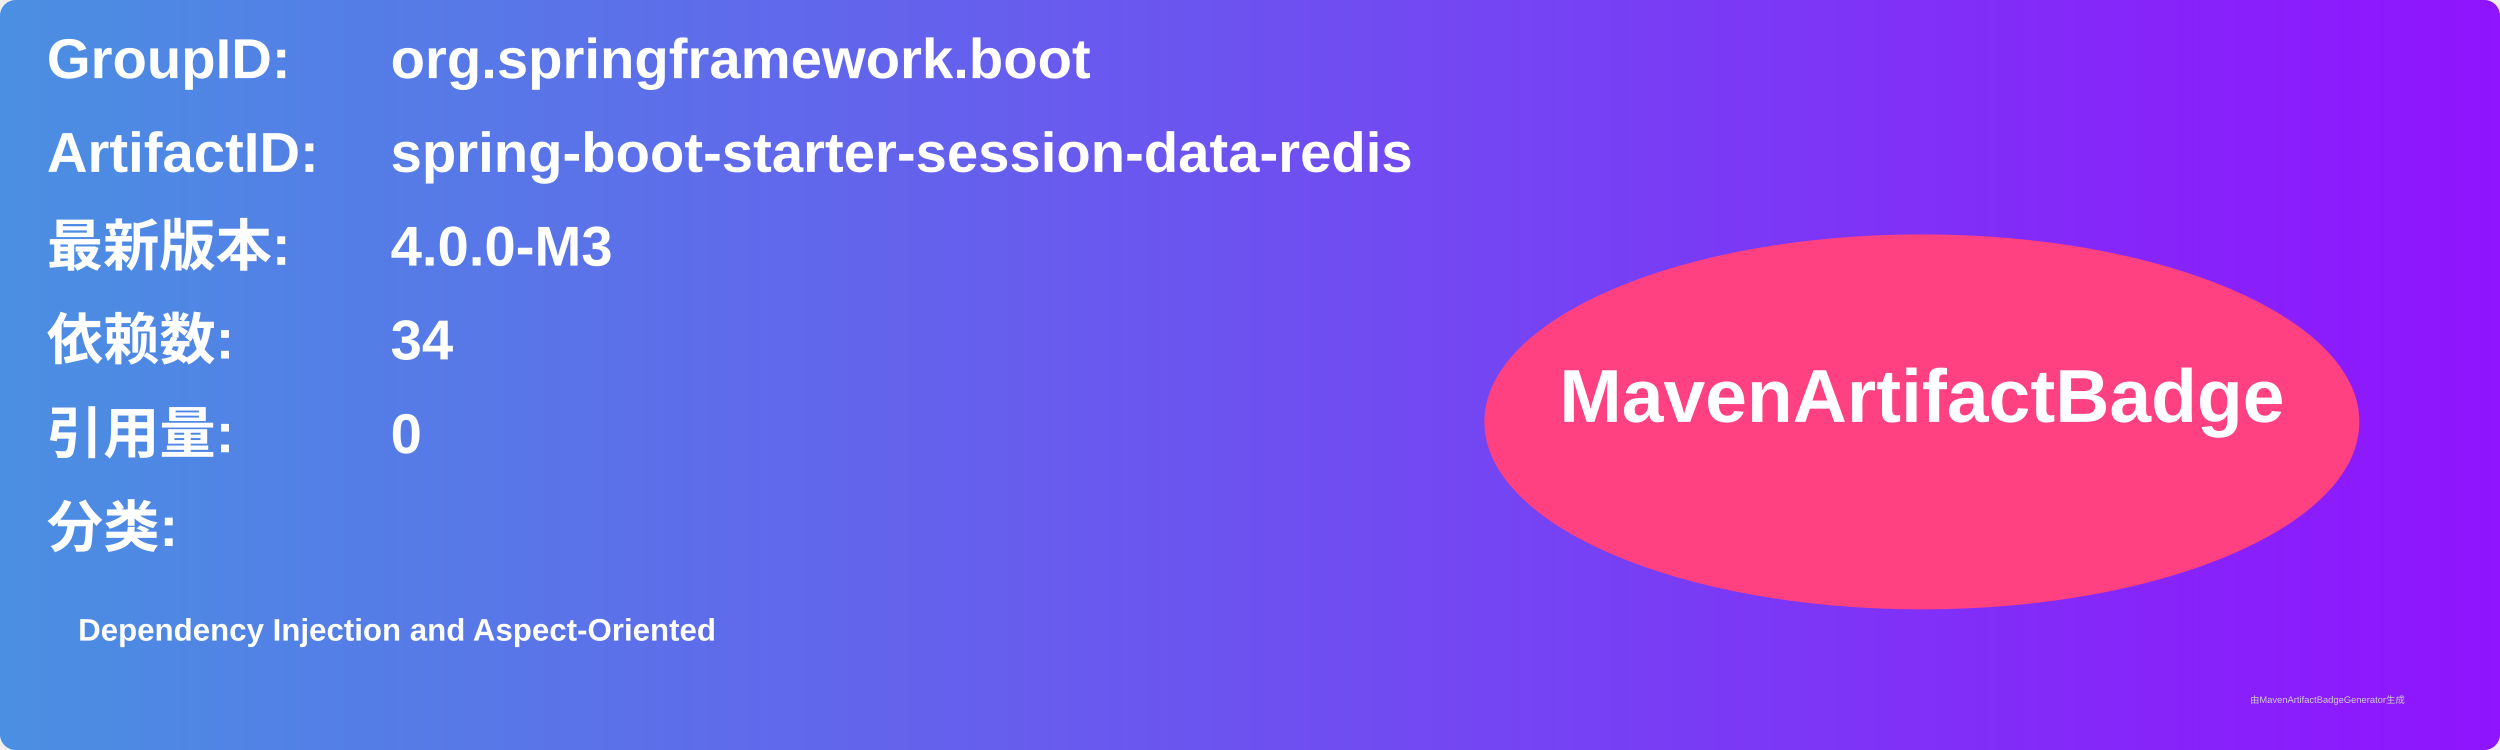
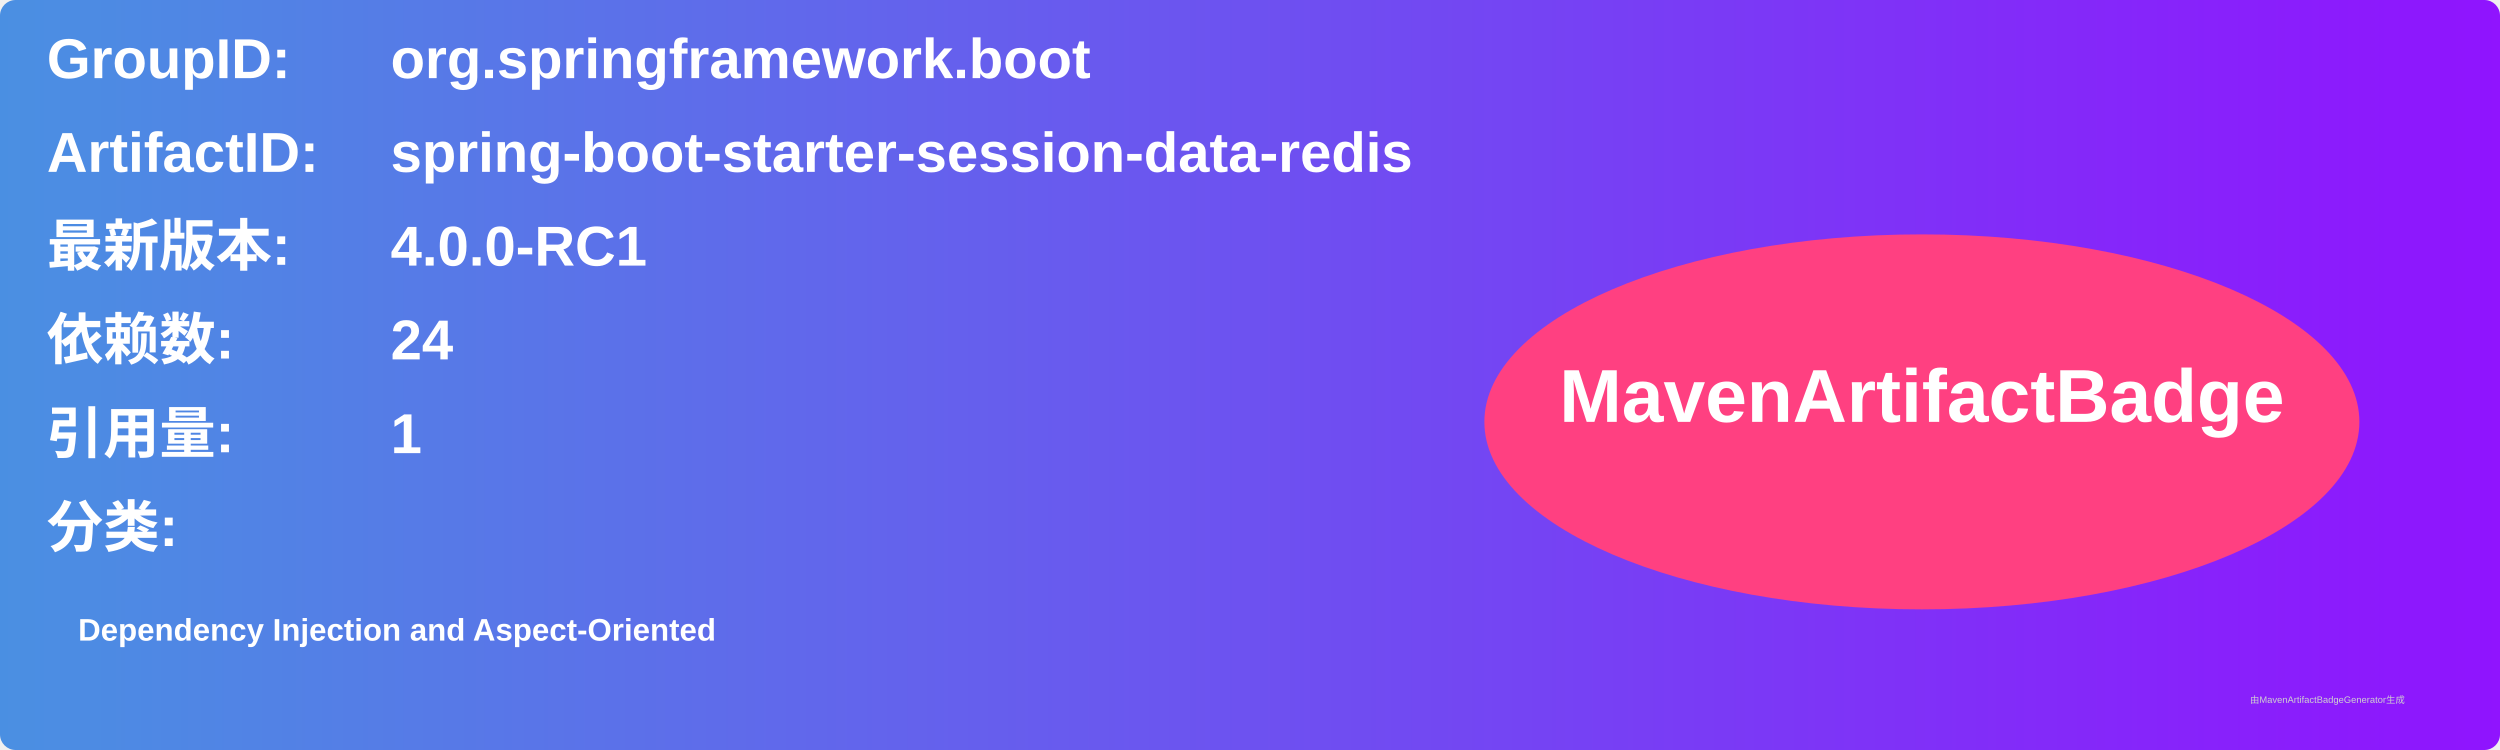
<svg xmlns="http://www.w3.org/2000/svg" width="800" height="240" viewBox="0 0 800 240">
  <linearGradient id="grad" x1="0%" y1="0%" x2="100%" y2="0%">
    <stop offset="0%" stop-color="#4a90e2" />
    <stop offset="100%" stop-color="#9013fe" />
  </linearGradient>
  <rect width="100%" height="100%" rx="5" ry="5" fill="url(#grad)" />
  <g transform="translate(15, 15)">
    <text x="0" y="10" font-family="Arial" font-size="18" fill="white" font-weight="bold" width="260">GroupID:</text>
    <text x="110" y="10" font-family="Arial" font-size="18" fill="white" font-weight="bold" width="460">org.springframework.boot</text>
    <text x="0" y="40" font-family="Arial" font-size="18" fill="white" font-weight="bold" width="260">ArtifactID:</text>
    <text x="110" y="40" font-family="Arial" font-size="18" fill="white" font-weight="bold" width="460">spring-boot-starter-session-data-redis</text>
    <text x="0" y="70" font-family="Arial" font-size="18" fill="white" font-weight="bold">最新版本:</text>
    <text x="110" y="70" font-family="Arial" font-size="18" fill="white" font-weight="bold">
-       <tspan font-weight="bold">4.0.0-M3</tspan>
+       <tspan font-weight="bold">4.0.0-RC1</tspan>
    </text>
    <text x="0" y="100" font-family="Arial" font-size="18" fill="white" font-weight="bold">依赖数: </text>
    <text x="110" y="100" font-family="Arial" font-size="18" fill="white">
-       <tspan font-weight="bold">34</tspan>
+       <tspan font-weight="bold">24</tspan>
    </text>
    <text x="0" y="130" font-family="Arial" font-size="18" fill="white" font-weight="bold">引用量: </text>
    <text x="110" y="130" font-family="Arial" font-size="18" fill="white">
-       <tspan font-weight="bold">0</tspan>
+       <tspan font-weight="bold">1</tspan>
    </text>
    <text x="0" y="160" font-family="Arial" font-size="18" fill="white" font-weight="bold">分类:</text>
    <text x="10" y="190" font-family="Arial" font-size="10" fill="white">
      <tspan font-weight="bold">Dependency Injection and Aspect-Oriented</tspan>
    </text>
    <ellipse cx="600" cy="120" rx="140" ry="60" fill="#ff4081" />
    <text x="600" y="120" text-anchor="middle" font-family="Arial" font-size="24" fill="white" font-weight="bold">MavenArtifactBadge</text>
  </g>
  <text x="720" y="225" font-family="Arial" font-size="3" fill="#d0d0d0">由MavenArtifactBadgeGenerator生成</text>
</svg>
